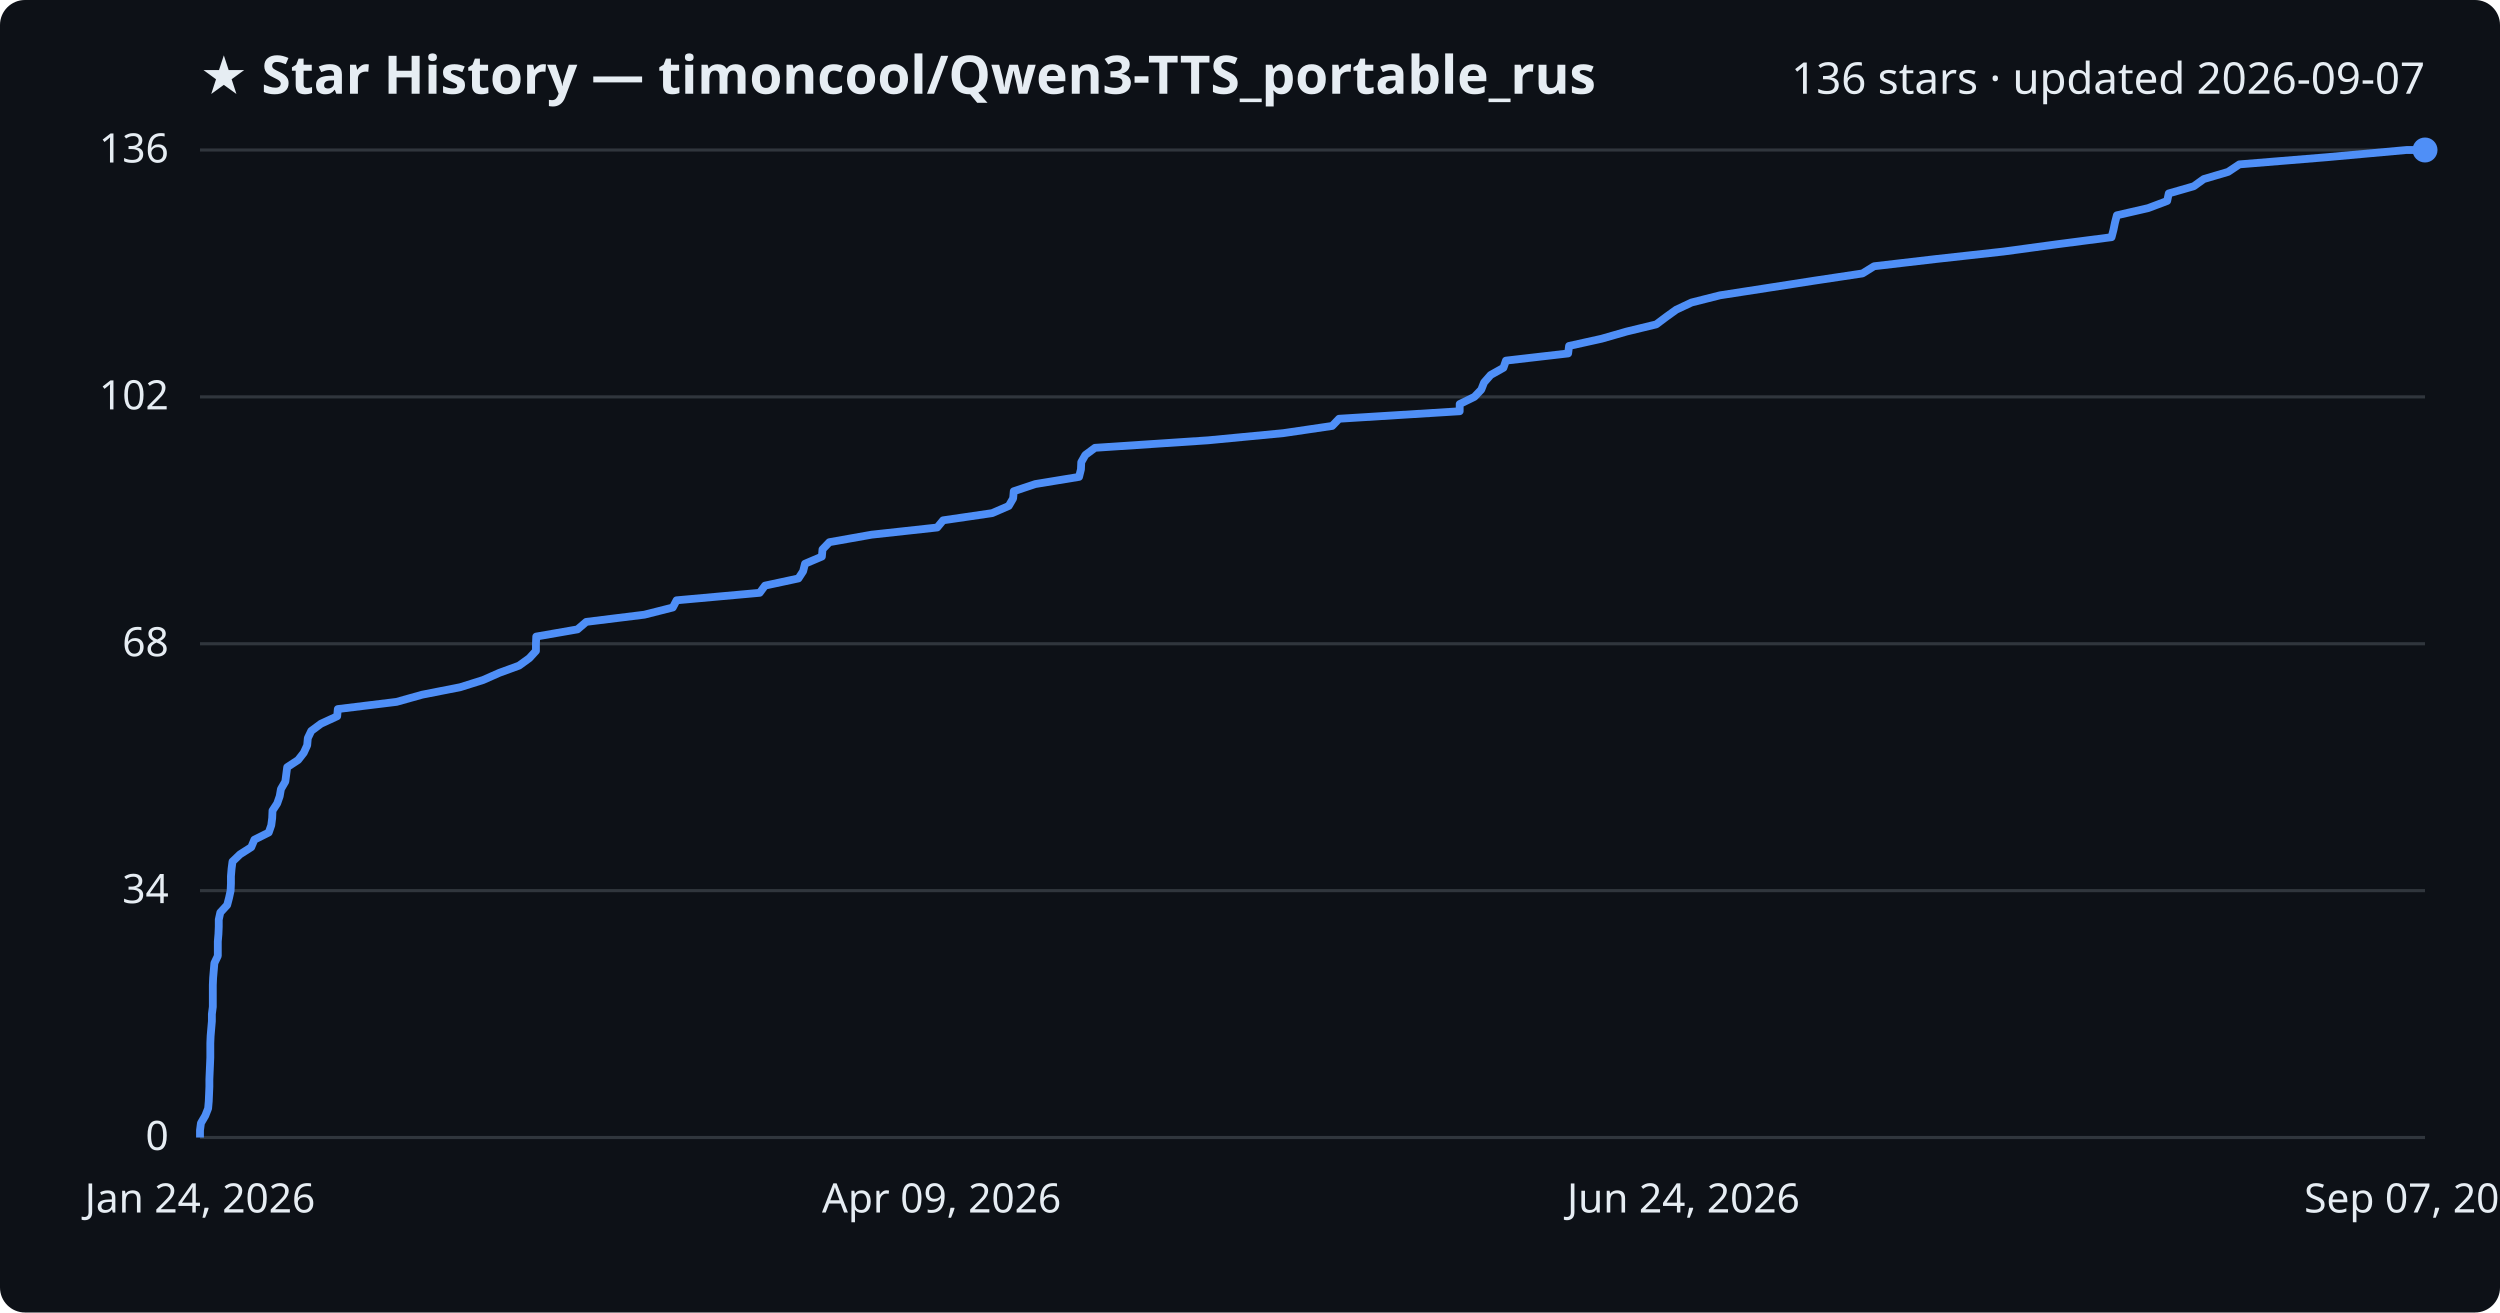
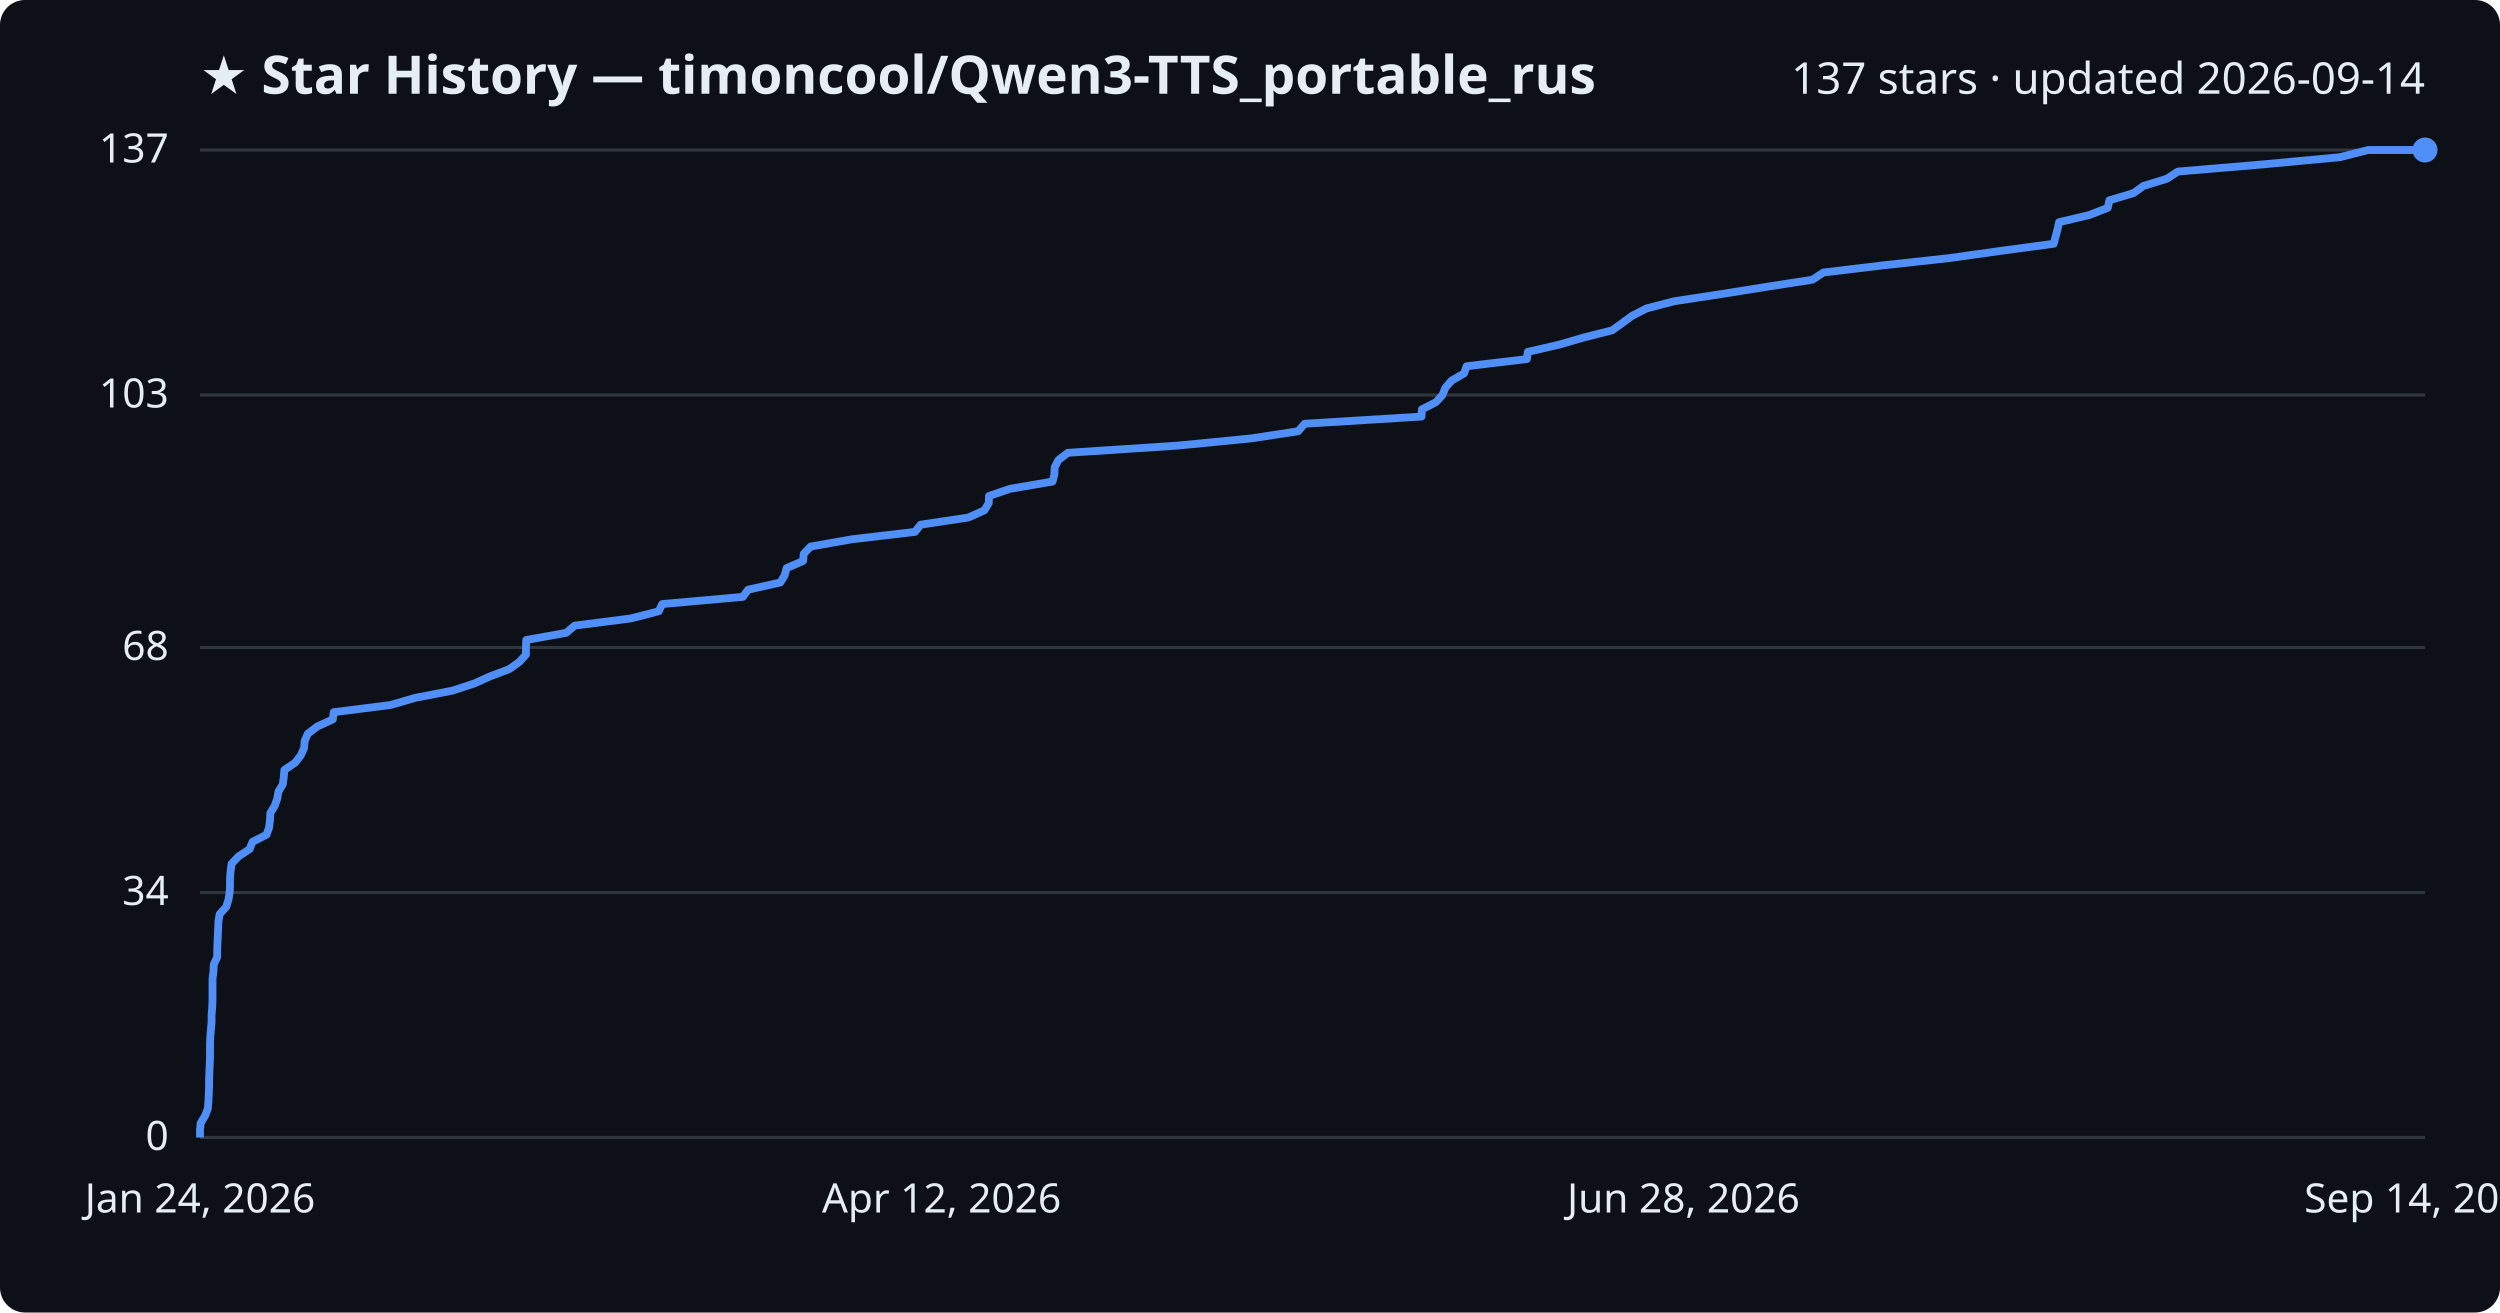
<svg xmlns="http://www.w3.org/2000/svg" viewBox="0 0 800 420" font-family="Segoe UI, sans-serif">
  <rect width="800" height="420" fill="#0d1117" rx="8" />
  <text x="64" y="30" fill="#e6edf3" font-size="17" font-weight="700">★ Star History — timoncool/Qwen3-TTS_portable_rus</text>
-   <text x="776" y="30" fill="#e6edf3" font-size="14" text-anchor="end">136 stars · updated 2026-09-07</text>
+   <text x="776" y="30" fill="#e6edf3" font-size="14" text-anchor="end">137 stars · updated 2026-09-14</text>
  <line x1="64" y1="364.0" x2="776" y2="364.0" stroke="#30363d" stroke-width="1" />
  <text x="54" y="368.0" fill="#e6edf3" font-size="13" text-anchor="end">0</text>
-   <line x1="64" y1="285.0" x2="776" y2="285.0" stroke="#30363d" stroke-width="1" />
-   <text x="54" y="289.0" fill="#e6edf3" font-size="13" text-anchor="end">34</text>
-   <line x1="64" y1="206.0" x2="776" y2="206.0" stroke="#30363d" stroke-width="1" />
-   <text x="54" y="210.0" fill="#e6edf3" font-size="13" text-anchor="end">68</text>
-   <line x1="64" y1="127.0" x2="776" y2="127.0" stroke="#30363d" stroke-width="1" />
-   <text x="54" y="131.0" fill="#e6edf3" font-size="13" text-anchor="end">102</text>
+   <line x1="64" y1="285.6" x2="776" y2="285.6" stroke="#30363d" stroke-width="1" />
+   <text x="54" y="289.6" fill="#e6edf3" font-size="13" text-anchor="end">34</text>
+   <line x1="64" y1="207.2" x2="776" y2="207.2" stroke="#30363d" stroke-width="1" />
+   <text x="54" y="211.2" fill="#e6edf3" font-size="13" text-anchor="end">68</text>
+   <line x1="64" y1="126.4" x2="776" y2="126.4" stroke="#30363d" stroke-width="1" />
+   <text x="54" y="130.4" fill="#e6edf3" font-size="13" text-anchor="end">103</text>
  <line x1="64" y1="48.0" x2="776" y2="48.0" stroke="#30363d" stroke-width="1" />
-   <text x="54" y="52.0" fill="#e6edf3" font-size="13" text-anchor="end">136</text>
-   <path d="M64.0,364.0 L64.0,361.7 L64.3,359.4 L65.7,357.0 L66.6,354.7 L66.8,352.4 L66.9,350.1 L67.0,347.7 L67.0,345.4 L67.1,343.1 L67.2,340.8 L67.3,338.4 L67.3,336.1 L67.3,333.8 L67.4,331.5 L67.6,329.1 L67.8,326.8 L67.8,324.5 L68.1,322.2 L68.1,319.9 L68.1,317.5 L68.1,315.2 L68.2,312.9 L68.4,310.6 L68.6,308.2 L69.7,305.9 L69.7,303.6 L69.7,301.3 L69.9,298.9 L70.0,296.6 L70.0,294.3 L70.5,292.0 L72.7,289.6 L73.3,287.3 L73.8,285.0 L73.9,282.7 L73.9,280.4 L74.1,278.0 L74.4,275.7 L76.8,273.4 L80.4,271.1 L81.4,268.7 L86.0,266.4 L86.8,264.1 L87.1,261.8 L87.2,259.4 L88.7,257.1 L89.5,254.8 L89.9,252.5 L91.3,250.1 L91.6,247.8 L91.9,245.5 L95.4,243.2 L97.2,240.9 L98.3,238.5 L98.5,236.2 L99.6,233.9 L102.7,231.6 L107.9,229.2 L108.1,226.9 L126.9,224.6 L135.1,222.3 L147.3,219.9 L154.6,217.6 L159.8,215.3 L166.1,213.0 L169.4,210.6 L171.5,208.3 L171.5,206.0 L171.6,203.7 L184.8,201.4 L187.6,199.0 L206.2,196.7 L215.3,194.4 L216.5,192.1 L243.1,189.7 L244.8,187.4 L255.5,185.1 L257.0,182.8 L257.6,180.4 L263.0,178.1 L263.2,175.8 L265.4,173.5 L278.9,171.1 L299.9,168.8 L301.8,166.5 L317.5,164.2 L322.8,161.9 L324.2,159.5 L324.4,157.2 L331.3,154.9 L345.3,152.6 L345.9,150.2 L346.0,147.9 L347.3,145.6 L350.4,143.3 L386.6,140.9 L410.7,138.6 L426.3,136.3 L428.5,134.0 L467.1,131.6 L467.1,129.3 L471.8,127.0 L474.0,124.7 L474.9,122.4 L477.0,120.0 L481.1,117.7 L481.9,115.4 L501.8,113.1 L502.1,110.7 L512.5,108.4 L520.5,106.1 L530.0,103.8 L533.2,101.4 L536.4,99.1 L541.3,96.8 L550.4,94.5 L565.9,92.1 L580.7,89.8 L596.0,87.5 L599.7,85.2 L619.4,82.9 L641.1,80.5 L658.0,78.2 L675.7,75.9 L676.3,73.6 L676.8,71.2 L677.4,68.9 L687.4,66.6 L693.5,64.3 L694.0,61.9 L702.0,59.6 L705.2,57.3 L713.0,55.0 L716.6,52.6 L744.7,50.3 L770.1,48.0 L776.0,48.0" fill="none" stroke="#4f8ff7" stroke-width="2.5" stroke-linejoin="round" />
+   <text x="54" y="52.0" fill="#e6edf3" font-size="13" text-anchor="end">137</text>
+   <path d="M64.0,364.0 L64.0,361.7 L64.2,359.4 L65.6,357.1 L66.5,354.8 L66.7,352.5 L66.8,350.2 L66.9,347.9 L66.9,345.5 L67.0,343.2 L67.1,340.9 L67.2,338.6 L67.2,336.3 L67.2,334.0 L67.3,331.7 L67.5,329.4 L67.7,327.1 L67.7,324.8 L67.9,322.5 L68.0,320.2 L68.0,317.9 L68.0,315.6 L68.0,313.3 L68.3,310.9 L68.4,308.6 L69.5,306.3 L69.5,304.0 L69.6,301.7 L69.7,299.4 L69.8,297.1 L69.9,294.8 L70.3,292.5 L72.4,290.2 L73.1,287.9 L73.5,285.6 L73.6,283.3 L73.6,281.0 L73.8,278.7 L74.1,276.4 L76.4,274.0 L79.9,271.7 L80.8,269.4 L85.3,267.1 L86.1,264.8 L86.4,262.5 L86.5,260.2 L87.9,257.9 L88.7,255.6 L89.1,253.3 L90.5,251.0 L90.8,248.7 L91.0,246.4 L94.4,244.1 L96.2,241.8 L97.3,239.4 L97.5,237.1 L98.5,234.8 L101.5,232.5 L106.5,230.2 L106.8,227.9 L125.0,225.6 L132.9,223.3 L144.8,221.0 L151.8,218.7 L156.9,216.4 L163.0,214.1 L166.2,211.8 L168.3,209.5 L168.3,207.2 L168.4,204.8 L181.2,202.5 L183.9,200.2 L201.9,197.9 L210.8,195.6 L211.9,193.3 L237.7,191.0 L239.4,188.7 L249.7,186.4 L251.1,184.1 L251.7,181.8 L257.0,179.5 L257.2,177.2 L259.4,174.9 L272.4,172.6 L292.8,170.2 L294.6,167.9 L309.9,165.6 L315.0,163.3 L316.4,161.0 L316.5,158.7 L323.3,156.4 L336.8,154.1 L337.4,151.8 L337.5,149.5 L338.7,147.2 L341.7,144.9 L376.8,142.6 L400.3,140.3 L415.4,138.0 L417.5,135.6 L454.9,133.3 L455.0,131.0 L459.5,128.7 L461.6,126.4 L462.5,124.1 L464.5,121.8 L468.5,119.5 L469.3,117.2 L488.6,114.9 L488.9,112.6 L498.9,110.3 L506.8,108.0 L515.9,105.7 L519.1,103.4 L522.2,101.1 L526.9,98.7 L535.7,96.4 L550.8,94.1 L565.2,91.8 L580.0,89.5 L583.5,87.2 L602.7,84.9 L623.7,82.6 L640.1,80.3 L657.2,78.0 L657.8,75.7 L658.4,73.4 L658.9,71.1 L668.6,68.8 L674.5,66.5 L675.0,64.1 L682.7,61.8 L685.9,59.5 L693.4,57.2 L696.9,54.9 L724.2,52.6 L748.8,50.3 L757.8,48.0 L776.0,48.0" fill="none" stroke="#4f8ff7" stroke-width="2.5" stroke-linejoin="round" />
  <circle cx="776.0" cy="48.0" r="4" fill="#4f8ff7" />
  <text x="64.0" y="388" fill="#e6edf3" font-size="13" text-anchor="middle">Jan 24, 2026</text>
-   <text x="301.3" y="388" fill="#e6edf3" font-size="13" text-anchor="middle">Apr 09, 2026</text>
-   <text x="538.7" y="388" fill="#e6edf3" font-size="13" text-anchor="middle">Jun 24, 2026</text>
-   <text x="776.0" y="388" fill="#e6edf3" font-size="13" text-anchor="middle">Sep 07, 2026</text>
+   <text x="301.3" y="388" fill="#e6edf3" font-size="13" text-anchor="middle">Apr 12, 2026</text>
+   <text x="538.7" y="388" fill="#e6edf3" font-size="13" text-anchor="middle">Jun 28, 2026</text>
+   <text x="776.0" y="388" fill="#e6edf3" font-size="13" text-anchor="middle">Sep 14, 2026</text>
</svg>
